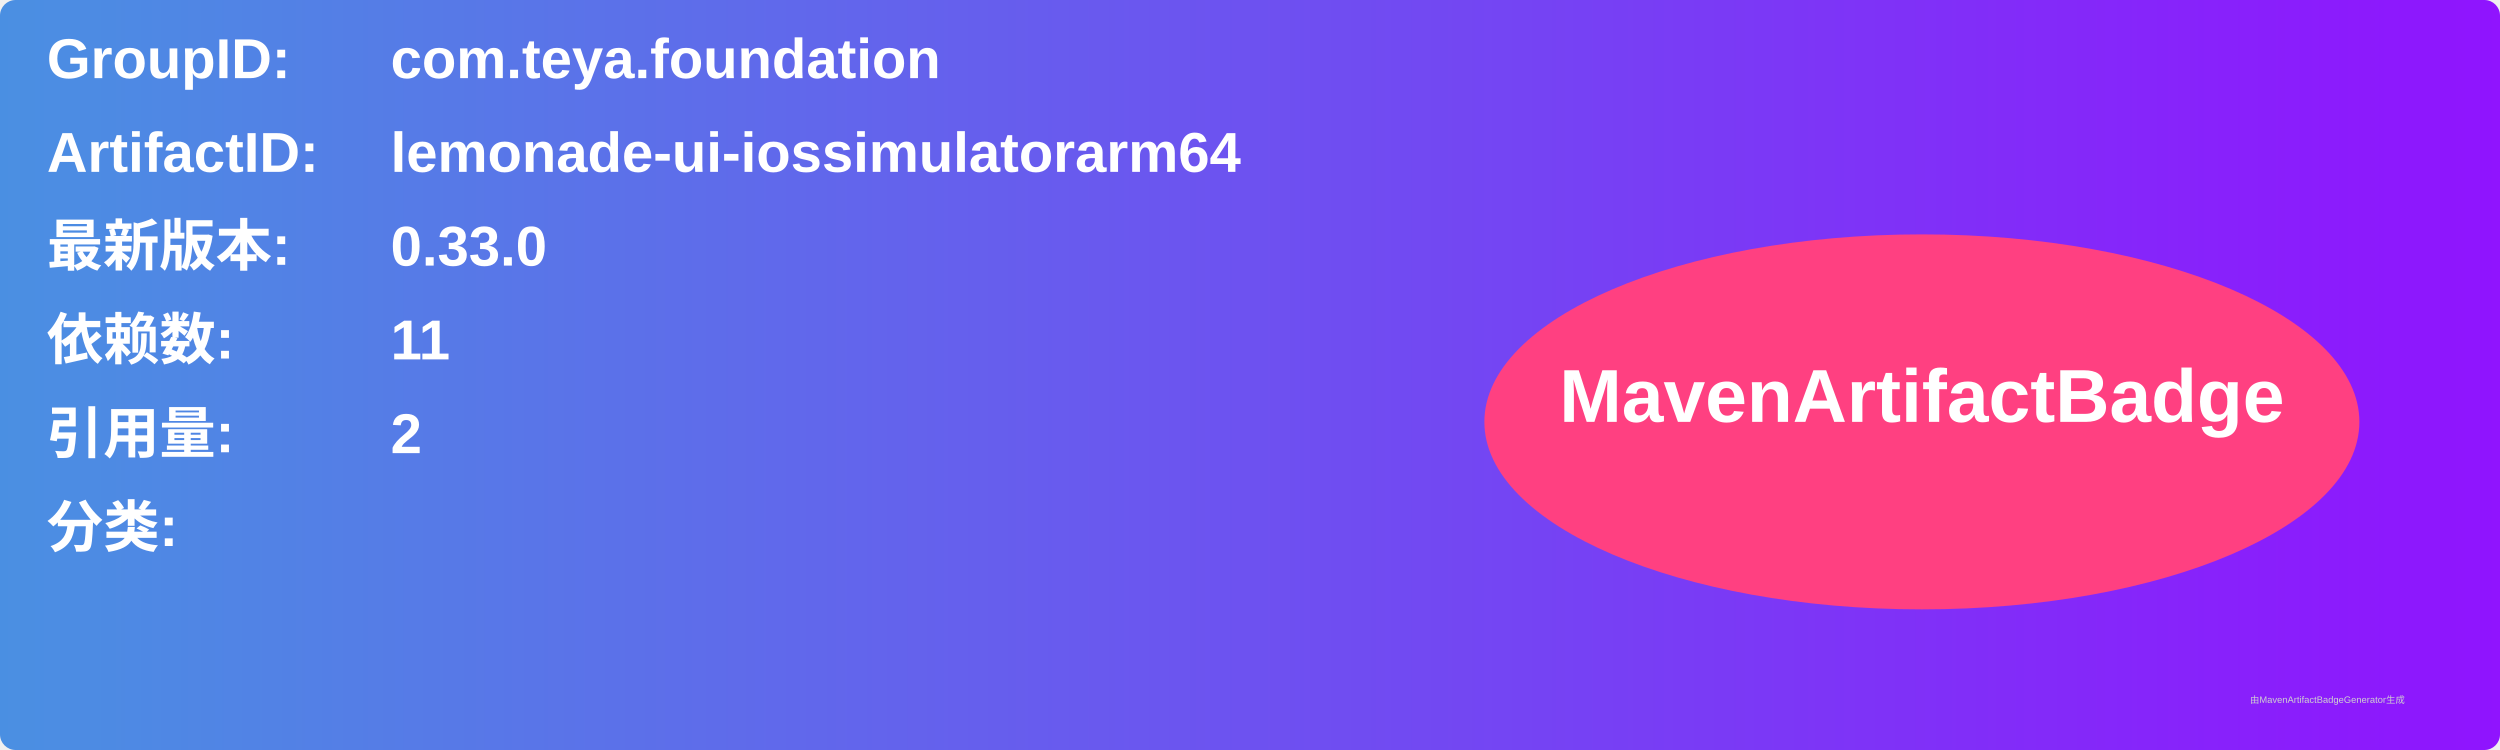
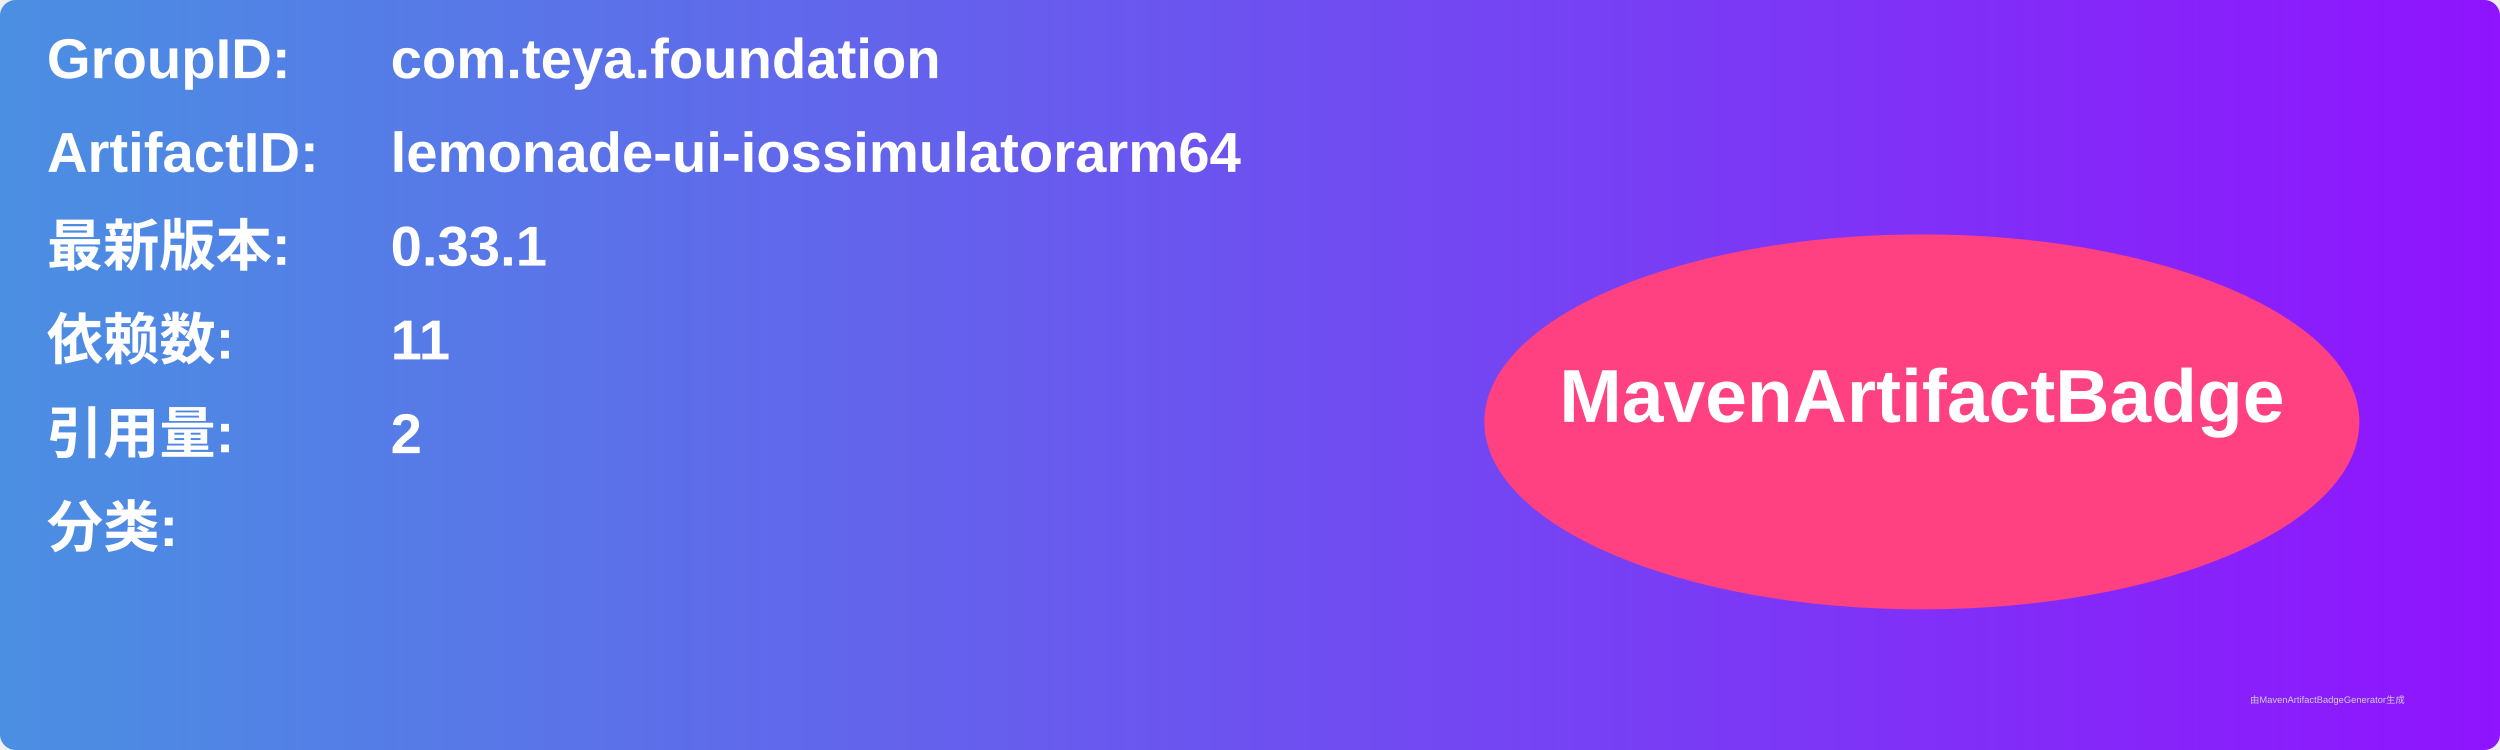
<svg xmlns="http://www.w3.org/2000/svg" width="800" height="240" viewBox="0 0 800 240">
  <linearGradient id="grad" x1="0%" y1="0%" x2="100%" y2="0%">
    <stop offset="0%" stop-color="#4a90e2" />
    <stop offset="100%" stop-color="#9013fe" />
  </linearGradient>
  <rect width="100%" height="100%" rx="5" ry="5" fill="url(#grad)" />
  <g transform="translate(15, 15)">
    <text x="0" y="10" font-family="Arial" font-size="18" fill="white" font-weight="bold" width="260">GroupID:</text>
    <text x="110" y="10" font-family="Arial" font-size="18" fill="white" font-weight="bold" width="460">com.teya.foundation</text>
    <text x="0" y="40" font-family="Arial" font-size="18" fill="white" font-weight="bold" width="260">ArtifactID:</text>
    <text x="110" y="40" font-family="Arial" font-size="18" fill="white" font-weight="bold" width="460">lemonade-ui-iossimulatorarm64</text>
    <text x="0" y="70" font-family="Arial" font-size="18" fill="white" font-weight="bold">最新版本:</text>
    <text x="110" y="70" font-family="Arial" font-size="18" fill="white" font-weight="bold">
-       <tspan font-weight="bold">0.33.0</tspan>
+       <tspan font-weight="bold">0.33.1</tspan>
    </text>
    <text x="0" y="100" font-family="Arial" font-size="18" fill="white" font-weight="bold">依赖数: </text>
    <text x="110" y="100" font-family="Arial" font-size="18" fill="white">
      <tspan font-weight="bold">11</tspan>
    </text>
    <text x="0" y="130" font-family="Arial" font-size="18" fill="white" font-weight="bold">引用量: </text>
    <text x="110" y="130" font-family="Arial" font-size="18" fill="white">
      <tspan font-weight="bold">2</tspan>
    </text>
    <text x="0" y="160" font-family="Arial" font-size="18" fill="white" font-weight="bold">分类:</text>
    <text x="10" y="190" font-family="Arial" font-size="10" fill="white">
      <tspan font-weight="bold" />
    </text>
    <ellipse cx="600" cy="120" rx="140" ry="60" fill="#ff4081" />
    <text x="600" y="120" text-anchor="middle" font-family="Arial" font-size="24" fill="white" font-weight="bold">MavenArtifactBadge</text>
  </g>
  <text x="720" y="225" font-family="Arial" font-size="3" fill="#d0d0d0">由MavenArtifactBadgeGenerator生成</text>
</svg>
